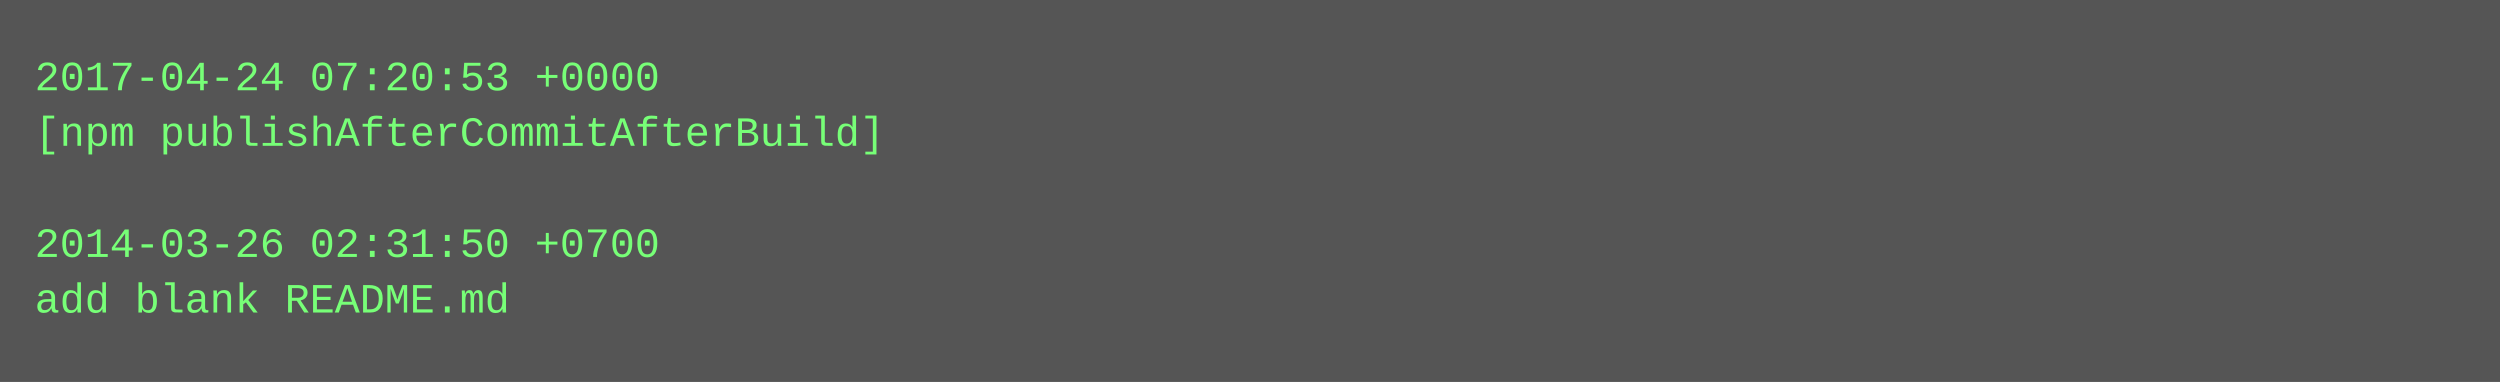
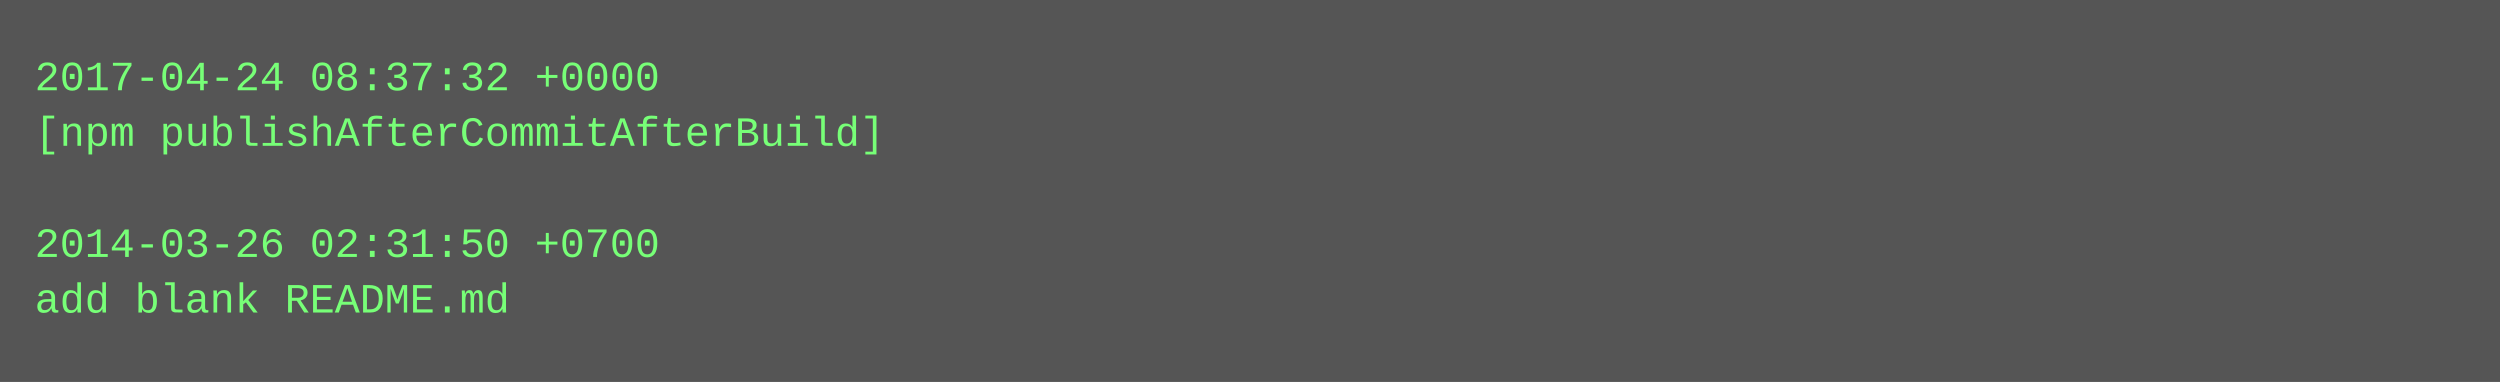
<svg xmlns="http://www.w3.org/2000/svg" height="110" width="720">
  <rect height="110" fill="#555" width="720" />
  <text fill="#7f7" font-family="Courier New" font-size="12" xml:space="preserve">
-     <tspan x="10" y="26">2017-04-24 07:20:53 +0000</tspan>
+     <tspan x="10" y="26">2017-04-24 08:37:32 +0000</tspan>
    <tspan x="10" y="42">[npm publishAfterCommitAfterBuild]</tspan>
    <tspan x="10" y="58" />
    <tspan x="10" y="74">2014-03-26 02:31:50 +0700</tspan>
    <tspan x="10" y="90">add blank README.md</tspan>
  </text>
</svg>
